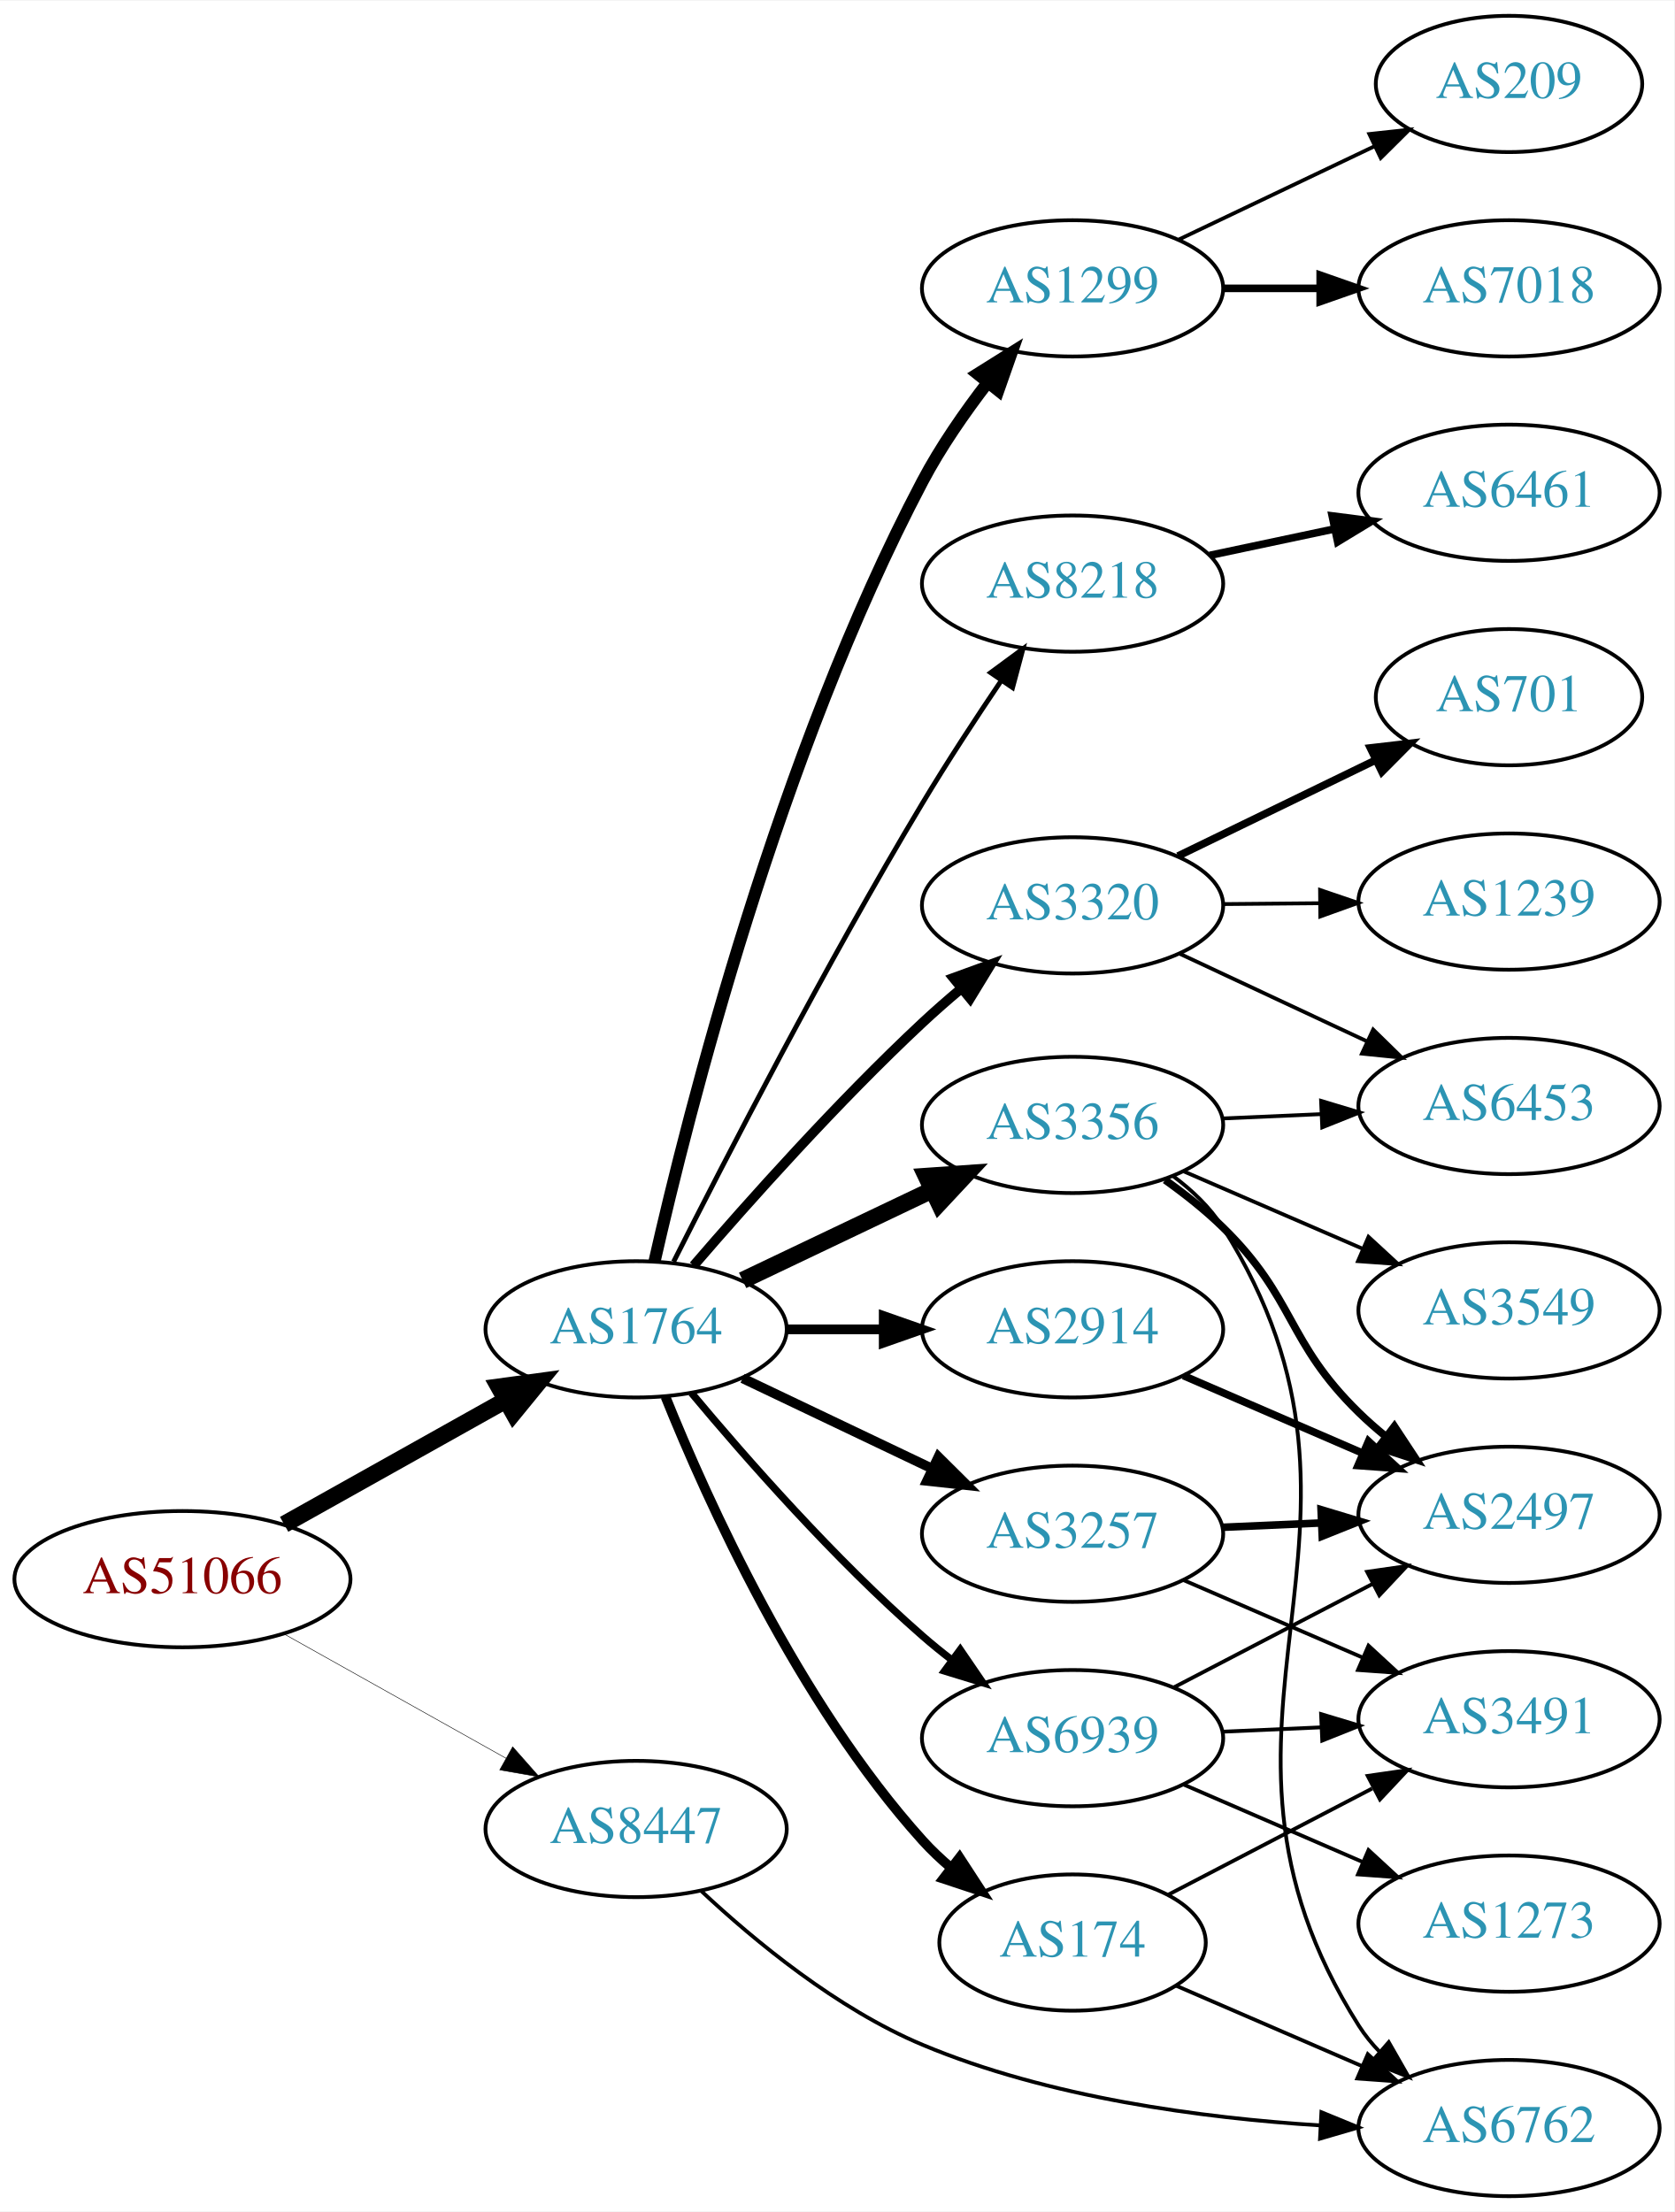
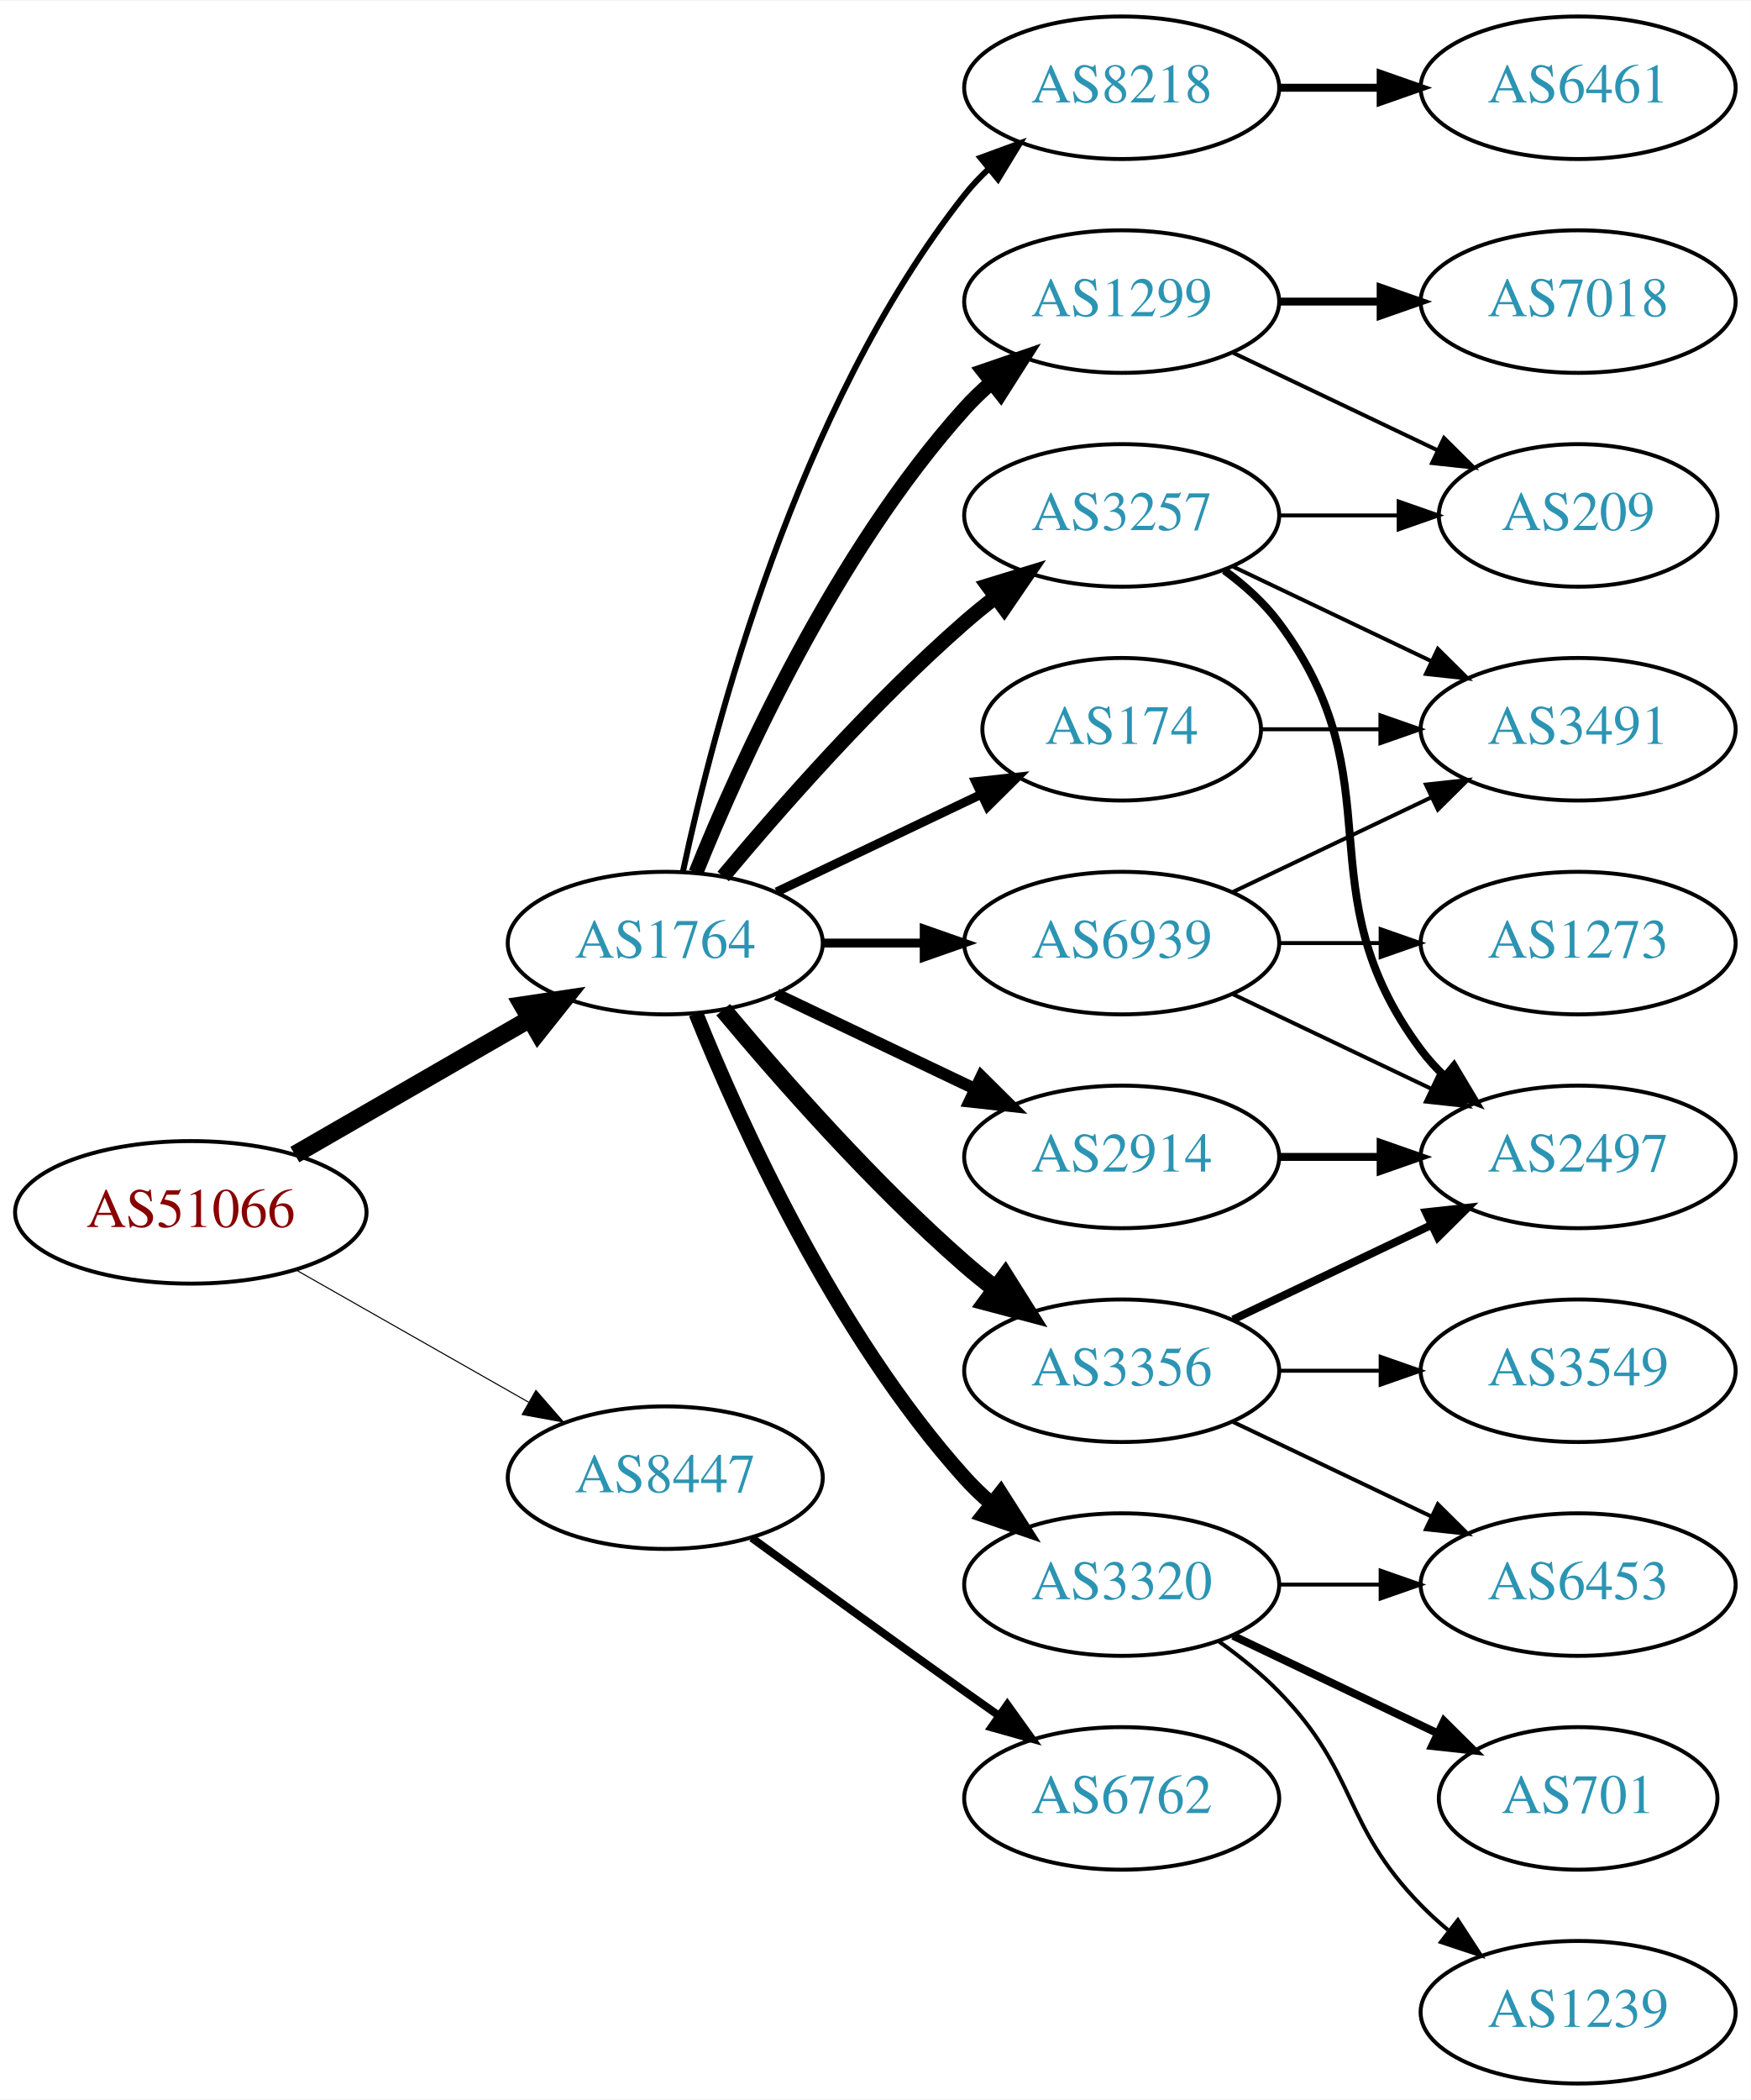
- <svg xmlns="http://www.w3.org/2000/svg" xmlns:xlink="http://www.w3.org/1999/xlink" width="442pt" height="584pt" viewBox="0.00 0.00 442.27 584.00">
-   <g id="graph0" class="graph" transform="scale(1 1) rotate(0) translate(4 580)">
-     <polygon fill="white" stroke="none" points="-4,4 -4,-580 438.271,-580 438.271,4 -4,4" />
+ <svg xmlns="http://www.w3.org/2000/svg" xmlns:xlink="http://www.w3.org/1999/xlink" width="442pt" height="530pt" viewBox="0.00 0.00 442.27 530.00">
+   <g id="graph0" class="graph" transform="scale(1 1) rotate(0) translate(4 526)">
+     <polygon fill="white" stroke="none" points="-4,4 -4,-526 438.271,-526 438.271,4 -4,4" />
    <g id="node1" class="node">
      <g id="a_node1">
        <a xlink:href="/asn/51066" xlink:title="AS51066 ~ AUSTROCONTROL-AS [AT]">
-           <ellipse fill="#ffffff" stroke="black" cx="44.196" cy="-163" rx="44.393" ry="18" />
-           <text text-anchor="middle" x="44.196" y="-159.3" font-family="Times,serif" font-size="14.00" fill="#880000">AS51066</text>
+           <ellipse fill="#ffffff" stroke="black" cx="44.196" cy="-220" rx="44.393" ry="18" />
+           <text text-anchor="middle" x="44.196" y="-216.3" font-family="Times,serif" font-size="14.00" fill="#880000">AS51066</text>
        </a>
      </g>
    </g>
    <g id="node2" class="node">
      <g id="a_node2">
        <a xlink:href="/asn/1764" xlink:title="AS1764 ~ NEXTLAYER-AS [AT]">
-           <ellipse fill="#ffffff" stroke="black" cx="164.039" cy="-229" rx="39.794" ry="18" />
-           <text text-anchor="middle" x="164.039" y="-225.3" font-family="Times,serif" font-size="14.00" fill="#2c94b3">AS1764</text>
+           <ellipse fill="#ffffff" stroke="black" cx="164.039" cy="-288" rx="39.794" ry="18" />
+           <text text-anchor="middle" x="164.039" y="-284.3" font-family="Times,serif" font-size="14.00" fill="#2c94b3">AS1764</text>
        </a>
      </g>
    </g>
    <g id="edge1" class="edge">
-       <path fill="none" stroke="black" stroke-width="4.5" d="M71.057,-177.484C88.291,-187.136 111.105,-199.914 129.7,-210.328" />
-       <polygon fill="black" stroke="black" stroke-width="4.5" points="127.798,-213.776 138.447,-215.227 131.646,-206.905 127.798,-213.776" />
+       <path fill="none" stroke="black" stroke-width="4.5" d="M70.476,-234.588C87.796,-244.582 110.947,-257.941 129.763,-268.799" />
+       <polygon fill="black" stroke="black" stroke-width="4.5" points="127.978,-272.314 138.607,-273.902 131.914,-265.493 127.978,-272.314" />
    </g>
    <g id="node3" class="node">
      <g id="a_node3">
        <a xlink:href="/asn/8447" xlink:title="AS8447 ~ A1 Telekom Austria AG [AT]">
-           <ellipse fill="#ffffff" stroke="black" cx="164.039" cy="-97" rx="39.794" ry="18" />
-           <text text-anchor="middle" x="164.039" y="-93.3" font-family="Times,serif" font-size="14.00" fill="#2c94b3">AS8447</text>
+           <ellipse fill="#ffffff" stroke="black" cx="164.039" cy="-153" rx="39.794" ry="18" />
+           <text text-anchor="middle" x="164.039" y="-149.3" font-family="Times,serif" font-size="14.00" fill="#2c94b3">AS8447</text>
        </a>
      </g>
    </g>
    <g id="edge2" class="edge">
-       <path fill="none" stroke="black" stroke-width="0.136" d="M71.057,-148.516C88.291,-138.864 111.105,-126.086 129.7,-115.672" />
-       <polygon fill="black" stroke="black" stroke-width="0.136" points="131.433,-118.713 138.447,-110.773 128.012,-112.606 131.433,-118.713" />
+       <path fill="none" stroke="black" stroke-width="0.273" d="M70.766,-205.462C87.985,-195.672 110.871,-182.66 129.542,-172.045" />
+       <polygon fill="black" stroke="black" stroke-width="0.273" points="131.363,-175.036 138.326,-167.05 127.903,-168.95 131.363,-175.036" />
    </g>
    <g id="node4" class="node">
      <g id="a_node4">
-         <a xlink:href="/asn/3257" xlink:title="AS3257 ~ GTT [DE]">
-           <ellipse fill="#ffffff" stroke="black" cx="279.332" cy="-175" rx="39.794" ry="18" />
-           <text text-anchor="middle" x="279.332" y="-171.3" font-family="Times,serif" font-size="14.00" fill="#2c94b3">AS3257</text>
+         <a xlink:href="/asn/8218" xlink:title="AS8218 ~ legacy Neotelecoms [FR]">
+           <ellipse fill="#ffffff" stroke="black" cx="279.332" cy="-504" rx="39.794" ry="18" />
+           <text text-anchor="middle" x="279.332" y="-500.3" font-family="Times,serif" font-size="14.00" fill="#2c94b3">AS8218</text>
        </a>
      </g>
    </g>
    <g id="edge3" class="edge">
-       <path fill="none" stroke="black" stroke-width="2.571" d="M192.175,-216.066C207.169,-208.919 225.99,-199.948 242.213,-192.215" />
-       <polygon fill="black" stroke="black" stroke-width="2.571" points="243.895,-195.291 251.417,-187.829 240.884,-188.972 243.895,-195.291" />
+       <path fill="none" stroke="black" stroke-width="1.5" d="M168.529,-306.16C176.16,-342.03 197.152,-423.155 239.685,-477 241.493,-479.288 243.545,-481.462 245.74,-483.51" />
+       <polygon fill="black" stroke="black" stroke-width="1.5" points="243.651,-486.323 253.6,-489.966 248.094,-480.914 243.651,-486.323" />
    </g>
    <g id="node5" class="node">
      <g id="a_node5">
-         <a xlink:href="/asn/1299" xlink:title="AS1299 ~ Telia Carrier [EU]">
-           <ellipse fill="#ffffff" stroke="black" cx="279.332" cy="-504" rx="39.794" ry="18" />
-           <text text-anchor="middle" x="279.332" y="-500.3" font-family="Times,serif" font-size="14.00" fill="#2c94b3">AS1299</text>
+         <a xlink:href="/asn/174" xlink:title="AS174 ~ Cogent Communications [US]">
+           <ellipse fill="#ffffff" stroke="black" cx="279.332" cy="-342" rx="35.194" ry="18" />
+           <text text-anchor="middle" x="279.332" y="-338.3" font-family="Times,serif" font-size="14.00" fill="#2c94b3">AS174</text>
        </a>
      </g>
    </g>
    <g id="edge4" class="edge">
-       <path fill="none" stroke="black" stroke-width="3.214" d="M168.903,-246.931C177.762,-285.989 201.746,-381.018 239.685,-453 244.452,-462.045 250.786,-471.177 256.945,-479.166" />
-       <polygon fill="black" stroke="black" stroke-width="3.214" points="254.249,-481.398 263.226,-487.025 259.717,-477.028 254.249,-481.398" />
+       <path fill="none" stroke="black" stroke-width="2.25" d="M192.175,-300.934C207.607,-308.29 227.092,-317.577 243.628,-325.459" />
+       <polygon fill="black" stroke="black" stroke-width="2.25" points="242.436,-328.768 252.969,-329.911 245.448,-322.449 242.436,-328.768" />
    </g>
    <g id="node6" class="node">
      <g id="a_node6">
-         <a xlink:href="/asn/3320" xlink:title="AS3320 ~ DTAG [DE]">
-           <ellipse fill="#ffffff" stroke="black" cx="279.332" cy="-341" rx="39.794" ry="18" />
-           <text text-anchor="middle" x="279.332" y="-337.3" font-family="Times,serif" font-size="14.00" fill="#2c94b3">AS3320</text>
+         <a xlink:href="/asn/3356" xlink:title="AS3356 ~ Level 3 Parent, LLC [US]">
+           <ellipse fill="#ffffff" stroke="black" cx="279.332" cy="-180" rx="39.794" ry="18" />
+           <text text-anchor="middle" x="279.332" y="-176.3" font-family="Times,serif" font-size="14.00" fill="#2c94b3">AS3356</text>
        </a>
      </g>
    </g>
    <g id="edge5" class="edge">
-       <path fill="none" stroke="black" stroke-width="2.571" d="M179.222,-245.82C193.753,-262.698 217.321,-289.119 239.685,-310 242.868,-312.972 246.303,-315.98 249.767,-318.895" />
-       <polygon fill="black" stroke="black" stroke-width="2.571" points="247.838,-321.84 257.794,-325.465 252.272,-316.423 247.838,-321.84" />
+       <path fill="none" stroke="black" stroke-width="4.5" d="M178.669,-271.183C192.951,-254.071 216.498,-227.255 239.685,-207 242.151,-204.846 244.789,-202.706 247.487,-200.628" />
+       <polygon fill="black" stroke="black" stroke-width="4.5" points="249.919,-203.727 255.641,-194.63 245.252,-197.384 249.919,-203.727" />
    </g>
    <g id="node7" class="node">
      <g id="a_node7">
-         <a xlink:href="/asn/3356" xlink:title="AS3356 ~ Level 3 Parent, LLC [US]">
-           <ellipse fill="#ffffff" stroke="black" cx="279.332" cy="-283" rx="39.794" ry="18" />
-           <text text-anchor="middle" x="279.332" y="-279.3" font-family="Times,serif" font-size="14.00" fill="#2c94b3">AS3356</text>
+         <a xlink:href="/asn/2914" xlink:title="AS2914 ~ NTT America, Inc. [US]">
+           <ellipse fill="#ffffff" stroke="black" cx="279.332" cy="-234" rx="39.794" ry="18" />
+           <text text-anchor="middle" x="279.332" y="-230.3" font-family="Times,serif" font-size="14.00" fill="#2c94b3">AS2914</text>
        </a>
      </g>
    </g>
    <g id="edge6" class="edge">
-       <path fill="none" stroke="black" stroke-width="4.5" d="M192.175,-241.934C207.169,-249.081 225.99,-258.052 242.213,-265.785" />
-       <polygon fill="black" stroke="black" stroke-width="4.5" points="240.695,-269.423 251.417,-270.171 244.084,-262.314 240.695,-269.423" />
+       <path fill="none" stroke="black" stroke-width="3" d="M192.175,-275.066C207.169,-267.919 225.99,-258.948 242.213,-251.215" />
+       <polygon fill="black" stroke="black" stroke-width="3" points="243.895,-254.291 251.417,-246.829 240.884,-247.972 243.895,-254.291" />
    </g>
    <g id="node8" class="node">
      <g id="a_node8">
-         <a xlink:href="/asn/174" xlink:title="AS174 ~ Cogent Communications [US]">
-           <ellipse fill="#ffffff" stroke="black" cx="279.332" cy="-67" rx="35.194" ry="18" />
-           <text text-anchor="middle" x="279.332" y="-63.3" font-family="Times,serif" font-size="14.00" fill="#2c94b3">AS174</text>
+         <a xlink:href="/asn/1299" xlink:title="AS1299 ~ Telia Carrier [EU]">
+           <ellipse fill="#ffffff" stroke="black" cx="279.332" cy="-450" rx="39.794" ry="18" />
+           <text text-anchor="middle" x="279.332" y="-446.3" font-family="Times,serif" font-size="14.00" fill="#2c94b3">AS1299</text>
        </a>
      </g>
    </g>
    <g id="edge7" class="edge">
-       <path fill="none" stroke="black" stroke-width="2.571" d="M171.786,-211.213C182.837,-183.757 206.891,-130.422 239.685,-94 242.001,-91.428 244.606,-88.969 247.341,-86.657" />
-       <polygon fill="black" stroke="black" stroke-width="2.571" points="249.479,-89.428 255.264,-80.552 245.207,-83.883 249.479,-89.428" />
+       <path fill="none" stroke="black" stroke-width="3.75" d="M171.786,-305.787C182.837,-333.243 206.891,-386.578 239.685,-423 241.688,-425.224 243.906,-427.363 246.239,-429.397" />
+       <polygon fill="black" stroke="black" stroke-width="3.75" points="244.437,-432.433 254.458,-435.873 248.769,-426.935 244.437,-432.433" />
    </g>
    <g id="node9" class="node">
      <g id="a_node9">
-         <a xlink:href="/asn/8218" xlink:title="AS8218 ~ legacy Neotelecoms [FR]">
-           <ellipse fill="#ffffff" stroke="black" cx="279.332" cy="-426" rx="39.794" ry="18" />
-           <text text-anchor="middle" x="279.332" y="-422.3" font-family="Times,serif" font-size="14.00" fill="#2c94b3">AS8218</text>
+         <a xlink:href="/asn/3320" xlink:title="AS3320 ~ DTAG [DE]">
+           <ellipse fill="#ffffff" stroke="black" cx="279.332" cy="-126" rx="39.794" ry="18" />
+           <text text-anchor="middle" x="279.332" y="-122.3" font-family="Times,serif" font-size="14.00" fill="#2c94b3">AS3320</text>
        </a>
      </g>
    </g>
    <g id="edge8" class="edge">
-       <path fill="none" stroke="black" stroke-width="1.286" d="M173.939,-246.853C187.427,-273.603 214.182,-325.483 239.685,-368 246.184,-378.834 253.811,-390.48 260.564,-400.472" />
-       <polygon fill="black" stroke="black" stroke-width="1.286" points="257.696,-402.478 266.223,-408.765 263.478,-398.532 257.696,-402.478" />
+       <path fill="none" stroke="black" stroke-width="3.75" d="M171.786,-270.213C182.837,-242.757 206.891,-189.422 239.685,-153 241.688,-150.776 243.906,-148.637 246.239,-146.603" />
+       <polygon fill="black" stroke="black" stroke-width="3.75" points="248.769,-149.065 254.458,-140.127 244.437,-143.567 248.769,-149.065" />
    </g>
    <g id="node10" class="node">
      <g id="a_node10">
-         <a xlink:href="/asn/2914" xlink:title="AS2914 ~ NTT America, Inc. [US]">
-           <ellipse fill="#ffffff" stroke="black" cx="279.332" cy="-229" rx="39.794" ry="18" />
-           <text text-anchor="middle" x="279.332" y="-225.3" font-family="Times,serif" font-size="14.00" fill="#2c94b3">AS2914</text>
+         <a xlink:href="/asn/3257" xlink:title="AS3257 ~ GTT [DE]">
+           <ellipse fill="#ffffff" stroke="black" cx="279.332" cy="-396" rx="39.794" ry="18" />
+           <text text-anchor="middle" x="279.332" y="-392.3" font-family="Times,serif" font-size="14.00" fill="#2c94b3">AS3257</text>
        </a>
      </g>
    </g>
    <g id="edge9" class="edge">
-       <path fill="none" stroke="black" stroke-width="2.571" d="M203.711,-229C211.914,-229 220.678,-229 229.21,-229" />
-       <polygon fill="black" stroke="black" stroke-width="2.571" points="229.449,-232.5 239.449,-229 229.449,-225.5 229.449,-232.5" />
+       <path fill="none" stroke="black" stroke-width="3.75" d="M178.669,-304.817C192.951,-321.929 216.498,-348.745 239.685,-369 242.151,-371.154 244.789,-373.294 247.487,-375.372" />
+       <polygon fill="black" stroke="black" stroke-width="3.75" points="245.512,-378.264 255.641,-381.37 249.66,-372.625 245.512,-378.264" />
    </g>
    <g id="node11" class="node">
      <g id="a_node11">
        <a xlink:href="/asn/6939" xlink:title="AS6939 ~ Hurricane Electric LLC [US]">
-           <ellipse fill="#ffffff" stroke="black" cx="279.332" cy="-121" rx="39.794" ry="18" />
-           <text text-anchor="middle" x="279.332" y="-117.3" font-family="Times,serif" font-size="14.00" fill="#2c94b3">AS6939</text>
+           <ellipse fill="#ffffff" stroke="black" cx="279.332" cy="-288" rx="39.794" ry="18" />
+           <text text-anchor="middle" x="279.332" y="-284.3" font-family="Times,serif" font-size="14.00" fill="#2c94b3">AS6939</text>
        </a>
      </g>
    </g>
    <g id="edge10" class="edge">
-       <path fill="none" stroke="black" stroke-width="1.929" d="M178.669,-212.183C192.951,-195.071 216.498,-168.255 239.685,-148 242.151,-145.846 244.789,-143.706 247.487,-141.628" />
-       <polygon fill="black" stroke="black" stroke-width="1.929" points="249.66,-144.375 255.641,-135.63 245.512,-138.736 249.66,-144.375" />
-     </g>
-     <g id="node20" class="node">
-       <g id="a_node20">
+       <path fill="none" stroke="black" stroke-width="2.25" d="M203.711,-288C211.914,-288 220.678,-288 229.21,-288" />
+       <polygon fill="black" stroke="black" stroke-width="2.25" points="229.449,-291.5 239.449,-288 229.449,-284.5 229.449,-291.5" />
+     </g>
+     <g id="node21" class="node">
+       <g id="a_node21">
        <a xlink:href="/asn/6762" xlink:title="AS6762 ~ TELECOM ITALIA SPARKLE S.p.A. [IT]">
-           <ellipse fill="#ffffff" stroke="black" cx="394.625" cy="-18" rx="39.794" ry="18" />
-           <text text-anchor="middle" x="394.625" y="-14.3" font-family="Times,serif" font-size="14.00" fill="#2c94b3">AS6762</text>
-         </a>
-       </g>
-     </g>
-     <g id="edge26" class="edge">
-       <path fill="none" stroke="black" d="M181.233,-80.64C195.378,-67.402 217.129,-49.458 239.685,-40 273.014,-26.025 313.58,-20.649 344.701,-18.701" />
-       <polygon fill="black" stroke="black" points="345.067,-22.187 354.869,-18.165 344.698,-15.197 345.067,-22.187" />
-     </g>
-     <g id="node17" class="node">
-       <g id="a_node17">
-         <a xlink:href="/asn/2497" xlink:title="AS2497 ~ Internet Initiative Japan Inc. [JP]">
-           <ellipse fill="#ffffff" stroke="black" cx="394.625" cy="-180" rx="39.794" ry="18" />
-           <text text-anchor="middle" x="394.625" y="-176.3" font-family="Times,serif" font-size="14.00" fill="#2c94b3">AS2497</text>
-         </a>
-       </g>
-     </g>
-     <g id="edge16" class="edge">
-       <path fill="none" stroke="black" stroke-width="2" d="M319.004,-176.707C327.389,-177.077 336.361,-177.473 345.071,-177.857" />
-       <polygon fill="black" stroke="black" stroke-width="2" points="344.982,-181.357 355.127,-178.301 345.291,-174.363 344.982,-181.357" />
+           <ellipse fill="#ffffff" stroke="black" cx="279.332" cy="-72" rx="39.794" ry="18" />
+           <text text-anchor="middle" x="279.332" y="-68.3" font-family="Times,serif" font-size="14.00" fill="#2c94b3">AS6762</text>
+         </a>
+       </g>
+     </g>
+     <g id="edge25" class="edge">
+       <path fill="none" stroke="black" stroke-width="2" d="M185.887,-137.778C200.821,-126.909 221.435,-111.975 239.685,-99 242.506,-96.995 245.449,-94.915 248.397,-92.841" />
+       <polygon fill="black" stroke="black" stroke-width="2" points="250.443,-95.681 256.621,-87.074 246.424,-89.95 250.443,-95.681" />
+     </g>
+     <g id="node12" class="node">
+       <g id="a_node12">
+         <a xlink:href="/asn/6461" xlink:title="AS6461 ~ Zayo Bandwidth [US]">
+           <ellipse fill="#ffffff" stroke="black" cx="394.625" cy="-504" rx="39.794" ry="18" />
+           <text text-anchor="middle" x="394.625" y="-500.3" font-family="Times,serif" font-size="14.00" fill="#2c94b3">AS6461</text>
+         </a>
+       </g>
+     </g>
+     <g id="edge11" class="edge">
+       <path fill="none" stroke="black" stroke-width="2" d="M319.004,-504C327.207,-504 335.971,-504 344.503,-504" />
+       <polygon fill="black" stroke="black" stroke-width="2" points="344.742,-507.5 354.742,-504 344.742,-500.5 344.742,-507.5" />
    </g>
    <g id="node18" class="node">
      <g id="a_node18">
        <a xlink:href="/asn/3491" xlink:title="AS3491 ~ PCCW Global, Inc. [US]">
-           <ellipse fill="#ffffff" stroke="black" cx="394.625" cy="-126" rx="39.794" ry="18" />
-           <text text-anchor="middle" x="394.625" y="-122.3" font-family="Times,serif" font-size="14.00" fill="#2c94b3">AS3491</text>
-         </a>
-       </g>
-     </g>
-     <g id="edge17" class="edge">
-       <path fill="none" stroke="black" d="M308.628,-162.762C322.957,-156.564 340.546,-148.957 355.999,-142.273" />
-       <polygon fill="black" stroke="black" points="357.507,-145.434 365.296,-138.252 354.729,-139.01 357.507,-145.434" />
-     </g>
-     <g id="node12" class="node">
-       <g id="a_node12">
-         <a xlink:href="/asn/7018" xlink:title="AS7018 ~ AT&amp;T Services, Inc. [US]">
-           <ellipse fill="#ffffff" stroke="black" cx="394.625" cy="-504" rx="39.794" ry="18" />
-           <text text-anchor="middle" x="394.625" y="-500.3" font-family="Times,serif" font-size="14.00" fill="#2c94b3">AS7018</text>
-         </a>
-       </g>
-     </g>
-     <g id="edge11" class="edge">
-       <path fill="none" stroke="black" stroke-width="2" d="M319.004,-504C327.207,-504 335.971,-504 344.503,-504" />
-       <polygon fill="black" stroke="black" stroke-width="2" points="344.742,-507.5 354.742,-504 344.742,-500.5 344.742,-507.5" />
+           <ellipse fill="#ffffff" stroke="black" cx="394.625" cy="-342" rx="39.794" ry="18" />
+           <text text-anchor="middle" x="394.625" y="-338.3" font-family="Times,serif" font-size="14.00" fill="#2c94b3">AS3491</text>
+         </a>
+       </g>
+     </g>
+     <g id="edge22" class="edge">
+       <path fill="none" stroke="black" d="M314.631,-342C324.008,-342 334.358,-342 344.393,-342" />
+       <polygon fill="black" stroke="black" points="344.681,-345.5 354.681,-342 344.681,-338.5 344.681,-345.5" />
    </g>
    <g id="node13" class="node">
      <g id="a_node13">
-         <a xlink:href="/asn/209" xlink:title="AS209 ~ CenturyLink Communications, LLC [US]">
-           <ellipse fill="#ffffff" stroke="black" cx="394.625" cy="-558" rx="35.194" ry="18" />
-           <text text-anchor="middle" x="394.625" y="-554.3" font-family="Times,serif" font-size="14.00" fill="#2c94b3">AS209</text>
+         <a xlink:href="/asn/2497" xlink:title="AS2497 ~ Internet Initiative Japan Inc. [JP]">
+           <ellipse fill="#ffffff" stroke="black" cx="394.625" cy="-234" rx="39.794" ry="18" />
+           <text text-anchor="middle" x="394.625" y="-230.3" font-family="Times,serif" font-size="14.00" fill="#2c94b3">AS2497</text>
        </a>
      </g>
    </g>
    <g id="edge12" class="edge">
-       <path fill="none" stroke="black" d="M307.468,-516.934C322.9,-524.29 342.385,-533.577 358.92,-541.459" />
-       <polygon fill="black" stroke="black" points="357.729,-544.768 368.262,-545.911 360.741,-538.449 357.729,-544.768" />
+       <path fill="none" stroke="black" stroke-width="2" d="M307.468,-192.934C322.462,-200.081 341.283,-209.052 357.506,-216.785" />
+       <polygon fill="black" stroke="black" stroke-width="2" points="356.177,-220.028 366.71,-221.171 359.188,-213.709 356.177,-220.028" />
    </g>
    <g id="node14" class="node">
      <g id="a_node14">
-         <a xlink:href="/asn/1239" xlink:title="AS1239 ~ Sprint [US]">
-           <ellipse fill="#ffffff" stroke="black" cx="394.625" cy="-342" rx="39.794" ry="18" />
-           <text text-anchor="middle" x="394.625" y="-338.3" font-family="Times,serif" font-size="14.00" fill="#2c94b3">AS1239</text>
+         <a xlink:href="/asn/3549" xlink:title="AS3549 ~ Level 3 Parent, LLC [US]">
+           <ellipse fill="#ffffff" stroke="black" cx="394.625" cy="-180" rx="39.794" ry="18" />
+           <text text-anchor="middle" x="394.625" y="-176.3" font-family="Times,serif" font-size="14.00" fill="#2c94b3">AS3549</text>
        </a>
      </g>
    </g>
    <g id="edge13" class="edge">
-       <path fill="none" stroke="black" d="M319.004,-341.341C327.207,-341.414 335.971,-341.491 344.503,-341.566" />
-       <polygon fill="black" stroke="black" points="344.712,-345.068 354.742,-341.657 344.773,-338.069 344.712,-345.068" />
+       <path fill="none" stroke="black" d="M319.004,-180C327.207,-180 335.971,-180 344.503,-180" />
+       <polygon fill="black" stroke="black" points="344.742,-183.5 354.742,-180 344.742,-176.5 344.742,-183.5" />
    </g>
    <g id="node15" class="node">
      <g id="a_node15">
-         <a xlink:href="/asn/701" xlink:title="AS701 ~ UUNET [US]">
+         <a xlink:href="/asn/6453" xlink:title="AS6453 ~ TATA COMMUNICATIONS (AMERICA) INC [US]">
+           <ellipse fill="#ffffff" stroke="black" cx="394.625" cy="-126" rx="39.794" ry="18" />
+           <text text-anchor="middle" x="394.625" y="-122.3" font-family="Times,serif" font-size="14.00" fill="#2c94b3">AS6453</text>
+         </a>
+       </g>
+     </g>
+     <g id="edge14" class="edge">
+       <path fill="none" stroke="black" d="M307.468,-167.066C322.462,-159.919 341.283,-150.948 357.506,-143.215" />
+       <polygon fill="black" stroke="black" points="359.188,-146.291 366.71,-138.829 356.177,-139.972 359.188,-146.291" />
+     </g>
+     <g id="edge15" class="edge">
+       <path fill="none" stroke="black" stroke-width="2" d="M319.004,-234C327.207,-234 335.971,-234 344.503,-234" />
+       <polygon fill="black" stroke="black" stroke-width="2" points="344.742,-237.5 354.742,-234 344.742,-230.5 344.742,-237.5" />
+     </g>
+     <g id="node19" class="node">
+       <g id="a_node19">
+         <a xlink:href="/asn/209" xlink:title="AS209 ~ CenturyLink Communications, LLC [US]">
          <ellipse fill="#ffffff" stroke="black" cx="394.625" cy="-396" rx="35.194" ry="18" />
-           <text text-anchor="middle" x="394.625" y="-392.3" font-family="Times,serif" font-size="14.00" fill="#2c94b3">AS701</text>
-         </a>
-       </g>
-     </g>
-     <g id="edge14" class="edge">
-       <path fill="none" stroke="black" stroke-width="2" d="M307.18,-354.034C322.715,-361.576 342.429,-371.146 359.107,-379.243" />
-       <polygon fill="black" stroke="black" stroke-width="2" points="357.996,-382.594 368.521,-383.813 361.053,-376.297 357.996,-382.594" />
+           <text text-anchor="middle" x="394.625" y="-392.3" font-family="Times,serif" font-size="14.00" fill="#2c94b3">AS209</text>
+         </a>
+       </g>
+     </g>
+     <g id="edge24" class="edge">
+       <path fill="none" stroke="black" d="M307.468,-437.066C322.9,-429.71 342.385,-420.423 358.92,-412.541" />
+       <polygon fill="black" stroke="black" points="360.741,-415.551 368.262,-408.089 357.729,-409.232 360.741,-415.551" />
+     </g>
+     <g id="node20" class="node">
+       <g id="a_node20">
+         <a xlink:href="/asn/7018" xlink:title="AS7018 ~ AT&amp;T Services, Inc. [US]">
+           <ellipse fill="#ffffff" stroke="black" cx="394.625" cy="-450" rx="39.794" ry="18" />
+           <text text-anchor="middle" x="394.625" y="-446.3" font-family="Times,serif" font-size="14.00" fill="#2c94b3">AS7018</text>
+         </a>
+       </g>
+     </g>
+     <g id="edge23" class="edge">
+       <path fill="none" stroke="black" stroke-width="2" d="M319.004,-450C327.207,-450 335.971,-450 344.503,-450" />
+       <polygon fill="black" stroke="black" stroke-width="2" points="344.742,-453.5 354.742,-450 344.742,-446.5 344.742,-453.5" />
+     </g>
+     <g id="edge18" class="edge">
+       <path fill="none" stroke="black" d="M319.004,-126C327.207,-126 335.971,-126 344.503,-126" />
+       <polygon fill="black" stroke="black" points="344.742,-129.5 354.742,-126 344.742,-122.5 344.742,-129.5" />
    </g>
    <g id="node16" class="node">
      <g id="a_node16">
-         <a xlink:href="/asn/6453" xlink:title="AS6453 ~ TATA COMMUNICATIONS (AMERICA) INC [US]">
-           <ellipse fill="#ffffff" stroke="black" cx="394.625" cy="-288" rx="39.794" ry="18" />
-           <text text-anchor="middle" x="394.625" y="-284.3" font-family="Times,serif" font-size="14.00" fill="#2c94b3">AS6453</text>
-         </a>
-       </g>
-     </g>
-     <g id="edge15" class="edge">
-       <path fill="none" stroke="black" d="M307.468,-328.305C322.353,-321.342 341.008,-312.615 357.151,-305.063" />
-       <polygon fill="black" stroke="black" points="358.742,-308.183 366.317,-300.775 355.776,-301.842 358.742,-308.183" />
+         <a xlink:href="/asn/701" xlink:title="AS701 ~ UUNET [US]">
+           <ellipse fill="#ffffff" stroke="black" cx="394.625" cy="-72" rx="35.194" ry="18" />
+           <text text-anchor="middle" x="394.625" y="-68.3" font-family="Times,serif" font-size="14.00" fill="#2c94b3">AS701</text>
+         </a>
+       </g>
+     </g>
+     <g id="edge16" class="edge">
+       <path fill="none" stroke="black" stroke-width="2" d="M307.468,-113.066C322.9,-105.71 342.385,-96.423 358.92,-88.541" />
+       <polygon fill="black" stroke="black" stroke-width="2" points="360.741,-91.551 368.262,-84.089 357.729,-85.232 360.741,-91.551" />
+     </g>
+     <g id="node17" class="node">
+       <g id="a_node17">
+         <a xlink:href="/asn/1239" xlink:title="AS1239 ~ Sprint [US]">
+           <ellipse fill="#ffffff" stroke="black" cx="394.625" cy="-18" rx="39.794" ry="18" />
+           <text text-anchor="middle" x="394.625" y="-14.3" font-family="Times,serif" font-size="14.00" fill="#2c94b3">AS1239</text>
+         </a>
+       </g>
+     </g>
+     <g id="edge17" class="edge">
+       <path fill="none" stroke="black" d="M303.926,-111.611C309.182,-107.852 314.513,-103.563 318.978,-99 339.151,-78.383 334.806,-65.617 354.978,-45 357.071,-42.861 359.354,-40.782 361.731,-38.79" />
+       <polygon fill="black" stroke="black" points="364.249,-41.268 370.031,-32.389 359.974,-35.725 364.249,-41.268" />
    </g>
    <g id="edge20" class="edge">
-       <path fill="none" stroke="black" d="M319.004,-284.707C327.389,-285.077 336.361,-285.473 345.071,-285.857" />
-       <polygon fill="black" stroke="black" points="344.982,-289.357 355.127,-286.301 345.291,-282.363 344.982,-289.357" />
+       <path fill="none" stroke="black" stroke-width="2" d="M305.262,-382.118C310.338,-378.389 315.256,-373.984 318.978,-369 349.249,-328.458 324.707,-301.542 354.978,-261 356.723,-258.664 358.73,-256.455 360.893,-254.383" />
+       <polygon fill="black" stroke="black" stroke-width="2" points="363.253,-256.973 368.694,-247.882 358.771,-251.595 363.253,-256.973" />
    </g>
    <g id="edge19" class="edge">
-       <path fill="none" stroke="black" stroke-width="2" d="M303.776,-268.461C309.038,-264.709 314.41,-260.46 318.978,-256 338.313,-237.12 335.643,-225.88 354.978,-207 357.119,-204.909 359.437,-202.865 361.837,-200.897" />
-       <polygon fill="black" stroke="black" stroke-width="2" points="364.348,-203.384 370.18,-194.539 360.105,-197.817 364.348,-203.384" />
-     </g>
-     <g id="node19" class="node">
-       <g id="a_node19">
-         <a xlink:href="/asn/3549" xlink:title="AS3549 ~ Level 3 Parent, LLC [US]">
-           <ellipse fill="#ffffff" stroke="black" cx="394.625" cy="-234" rx="39.794" ry="18" />
-           <text text-anchor="middle" x="394.625" y="-230.3" font-family="Times,serif" font-size="14.00" fill="#2c94b3">AS3549</text>
-         </a>
-       </g>
-     </g>
-     <g id="edge18" class="edge">
-       <path fill="none" stroke="black" d="M308.628,-270.762C322.957,-264.564 340.546,-256.957 355.999,-250.273" />
-       <polygon fill="black" stroke="black" points="357.507,-253.434 365.296,-246.252 354.729,-247.01 357.507,-253.434" />
+       <path fill="none" stroke="black" d="M307.468,-383.066C322.462,-375.919 341.283,-366.948 357.506,-359.215" />
+       <polygon fill="black" stroke="black" points="359.188,-362.291 366.71,-354.829 356.177,-355.972 359.188,-362.291" />
    </g>
    <g id="edge21" class="edge">
-       <path fill="none" stroke="black" d="M305.843,-269.518C310.889,-265.768 315.648,-261.254 318.978,-256 369.913,-175.651 304.044,-125.349 354.978,-45 356.539,-42.537 358.414,-40.237 360.486,-38.102" />
-       <polygon fill="black" stroke="black" points="362.855,-40.68 368.114,-31.482 358.267,-35.393 362.855,-40.68" />
-     </g>
-     <g id="edge22" class="edge">
-       <path fill="none" stroke="black" d="M304.636,-79.657C320.325,-87.828 340.993,-98.591 358.461,-107.688" />
-       <polygon fill="black" stroke="black" points="357.299,-111.029 367.785,-112.543 360.532,-104.82 357.299,-111.029" />
-     </g>
-     <g id="edge23" class="edge">
-       <path fill="none" stroke="black" d="M306.608,-55.635C321.252,-49.301 339.741,-41.305 355.906,-34.313" />
-       <polygon fill="black" stroke="black" points="357.32,-37.515 365.109,-30.333 354.541,-31.09 357.32,-37.515" />
-     </g>
-     <g id="node21" class="node">
-       <g id="a_node21">
-         <a xlink:href="/asn/6461" xlink:title="AS6461 ~ Zayo Bandwidth [US]">
-           <ellipse fill="#ffffff" stroke="black" cx="394.625" cy="-450" rx="39.794" ry="18" />
-           <text text-anchor="middle" x="394.625" y="-446.3" font-family="Times,serif" font-size="14.00" fill="#2c94b3">AS6461</text>
-         </a>
-       </g>
-     </g>
-     <g id="edge24" class="edge">
-       <path fill="none" stroke="black" stroke-width="2" d="M315.557,-433.462C326.001,-435.675 337.584,-438.128 348.561,-440.454" />
-       <polygon fill="black" stroke="black" stroke-width="2" points="347.913,-443.894 358.421,-442.542 349.363,-437.046 347.913,-443.894" />
-     </g>
-     <g id="edge25" class="edge">
-       <path fill="none" stroke="black" stroke-width="2" d="M308.628,-216.762C322.957,-210.564 340.546,-202.957 355.999,-196.273" />
-       <polygon fill="black" stroke="black" stroke-width="2" points="357.507,-199.434 365.296,-192.252 354.729,-193.01 357.507,-199.434" />
-     </g>
-     <g id="edge29" class="edge">
-       <path fill="none" stroke="black" d="M306.04,-134.388C321.573,-142.478 341.585,-152.899 358.557,-161.738" />
-       <polygon fill="black" stroke="black" points="357.14,-164.946 367.626,-166.461 360.373,-158.737 357.14,-164.946" />
+       <path fill="none" stroke="black" d="M319.004,-396C328.709,-396 339.2,-396 349.163,-396" />
+       <polygon fill="black" stroke="black" points="349.299,-399.5 359.299,-396 349.299,-392.5 349.299,-399.5" />
    </g>
    <g id="edge27" class="edge">
-       <path fill="none" stroke="black" d="M319.004,-122.707C327.389,-123.077 336.361,-123.473 345.071,-123.857" />
-       <polygon fill="black" stroke="black" points="344.982,-127.357 355.127,-124.301 345.291,-120.363 344.982,-127.357" />
+       <path fill="none" stroke="black" d="M307.468,-275.066C322.462,-267.919 341.283,-258.948 357.506,-251.215" />
+       <polygon fill="black" stroke="black" points="359.188,-254.291 366.71,-246.829 356.177,-247.972 359.188,-254.291" />
+     </g>
+     <g id="edge28" class="edge">
+       <path fill="none" stroke="black" d="M307.468,-300.934C322.462,-308.081 341.283,-317.052 357.506,-324.785" />
+       <polygon fill="black" stroke="black" points="356.177,-328.028 366.71,-329.171 359.188,-321.709 356.177,-328.028" />
    </g>
    <g id="node22" class="node">
      <g id="a_node22">
-         <a xlink:href="/asn/1273" xlink:title="AS1273 ~ RIPE Network Coordination Centre [NL]">
-           <ellipse fill="#ffffff" stroke="black" cx="394.625" cy="-72" rx="39.794" ry="18" />
-           <text text-anchor="middle" x="394.625" y="-68.3" font-family="Times,serif" font-size="14.00" fill="#2c94b3">AS1273</text>
-         </a>
-       </g>
-     </g>
-     <g id="edge28" class="edge">
-       <path fill="none" stroke="black" d="M308.628,-108.762C322.957,-102.564 340.546,-94.957 355.999,-88.273" />
-       <polygon fill="black" stroke="black" points="357.507,-91.434 365.296,-84.252 354.729,-85.01 357.507,-91.434" />
+         <a xlink:href="/asn/1273" xlink:title="AS1273 ~ Vodafone Group PLC [EU]">
+           <ellipse fill="#ffffff" stroke="black" cx="394.625" cy="-288" rx="39.794" ry="18" />
+           <text text-anchor="middle" x="394.625" y="-284.3" font-family="Times,serif" font-size="14.00" fill="#2c94b3">AS1273</text>
+         </a>
+       </g>
+     </g>
+     <g id="edge26" class="edge">
+       <path fill="none" stroke="black" d="M319.004,-288C327.207,-288 335.971,-288 344.503,-288" />
+       <polygon fill="black" stroke="black" points="344.742,-291.5 354.742,-288 344.742,-284.5 344.742,-291.5" />
    </g>
  </g>
</svg>
